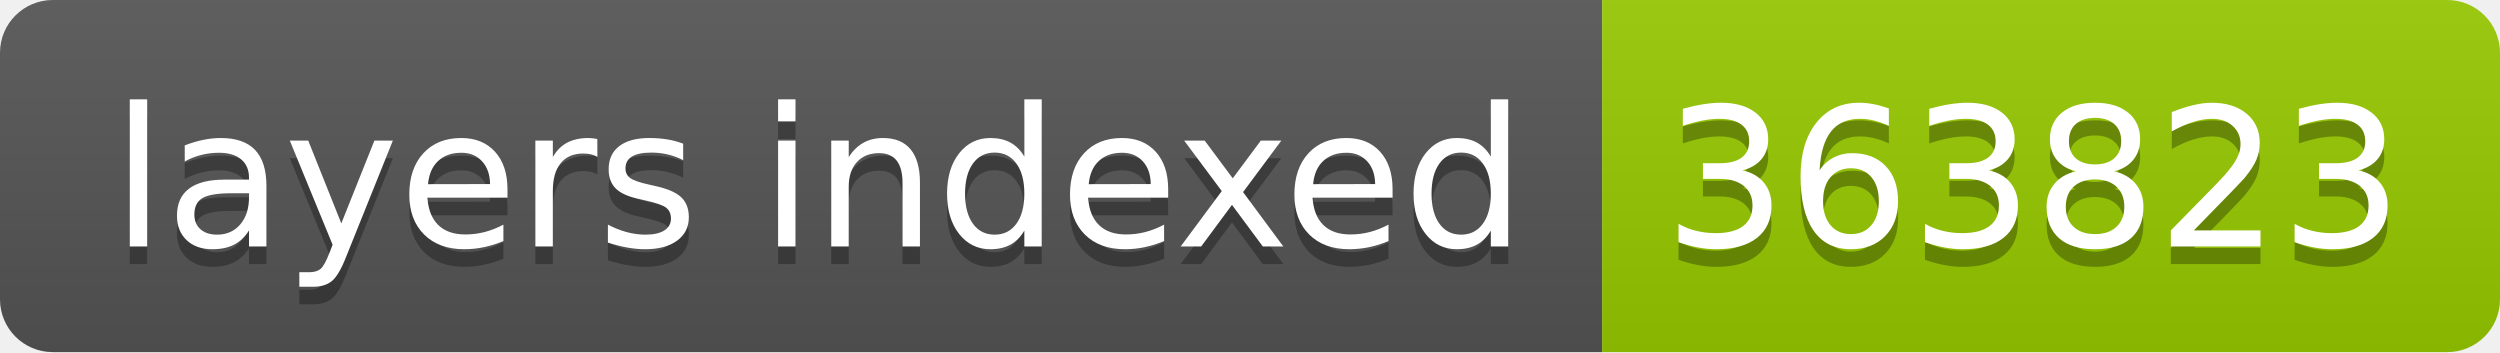
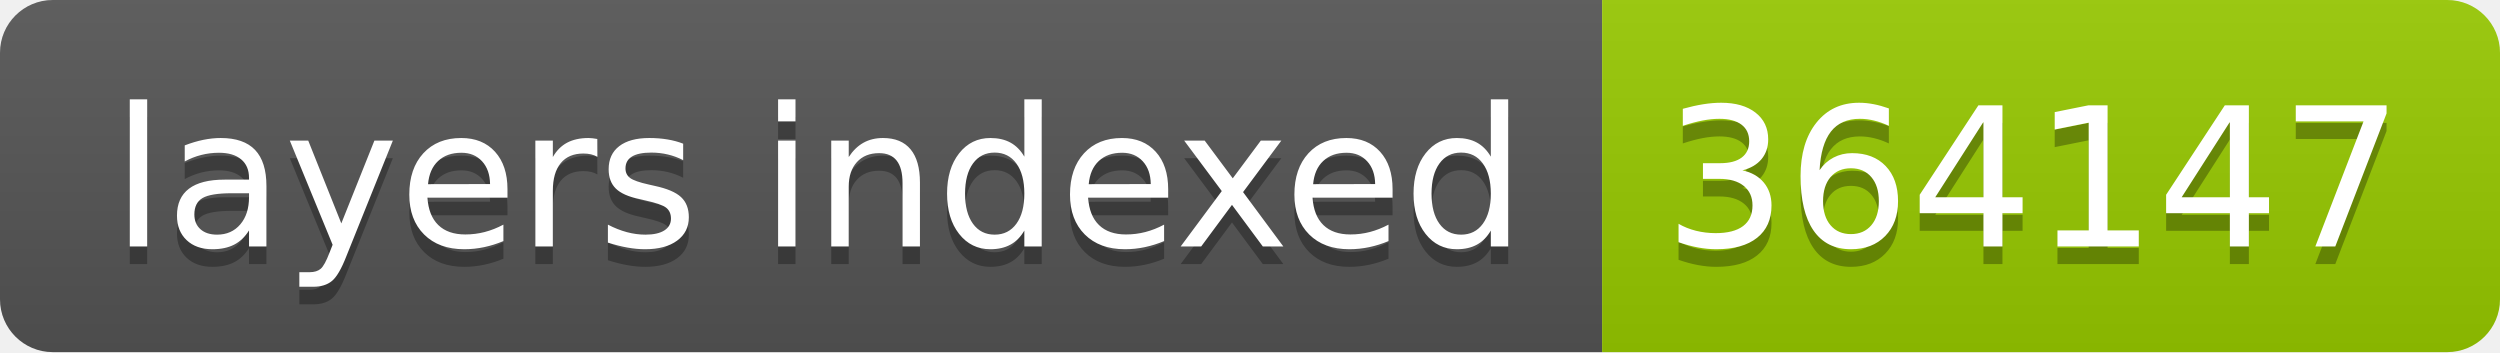
- <svg xmlns="http://www.w3.org/2000/svg" width="142" height="20" role="img" aria-label="layers indexed: 363823">
+ <svg xmlns="http://www.w3.org/2000/svg" width="142" height="20" role="img" aria-label="layers indexed: 364147">
  <linearGradient id="s" x2="0" y2="100%">
    <stop offset="0" stop-color="#bbb" stop-opacity=".1" />
    <stop offset="1" stop-opacity=".1" />
  </linearGradient>
  <clipPath id="r">
    <rect width="142" height="20" rx="3" fill="#fff" />
  </clipPath>
  <g clip-path="url(#r)">
    <rect width="91" height="20" fill="#555" />
    <rect x="91" width="51" height="20" fill="#97ca00" />
    <rect width="142" height="20" fill="url(#s)" />
  </g>
  <g fill="#fff" text-anchor="middle" font-family="Verdana,Geneva,DejaVu Sans,sans-serif" text-rendering="geometricPrecision" font-size="110">
    <text aria-hidden="true" x="465" y="150" fill="#010101" fill-opacity=".3" transform="scale(.1)" textLength="810">layers indexed</text>
    <text x="465" y="140" transform="scale(.1)" fill="#fff" textLength="810">layers indexed</text>
-     <text aria-hidden="true" x="1155" y="150" fill="#010101" fill-opacity=".3" transform="scale(.1)" textLength="410">363823</text>
-     <text x="1155" y="140" transform="scale(.1)" fill="#fff" textLength="410">363823</text>
+     <text aria-hidden="true" x="1155" y="150" fill="#010101" fill-opacity=".3" transform="scale(.1)" textLength="410">364147</text>
+     <text x="1155" y="140" transform="scale(.1)" fill="#fff" textLength="410">364147</text>
  </g>
</svg>
